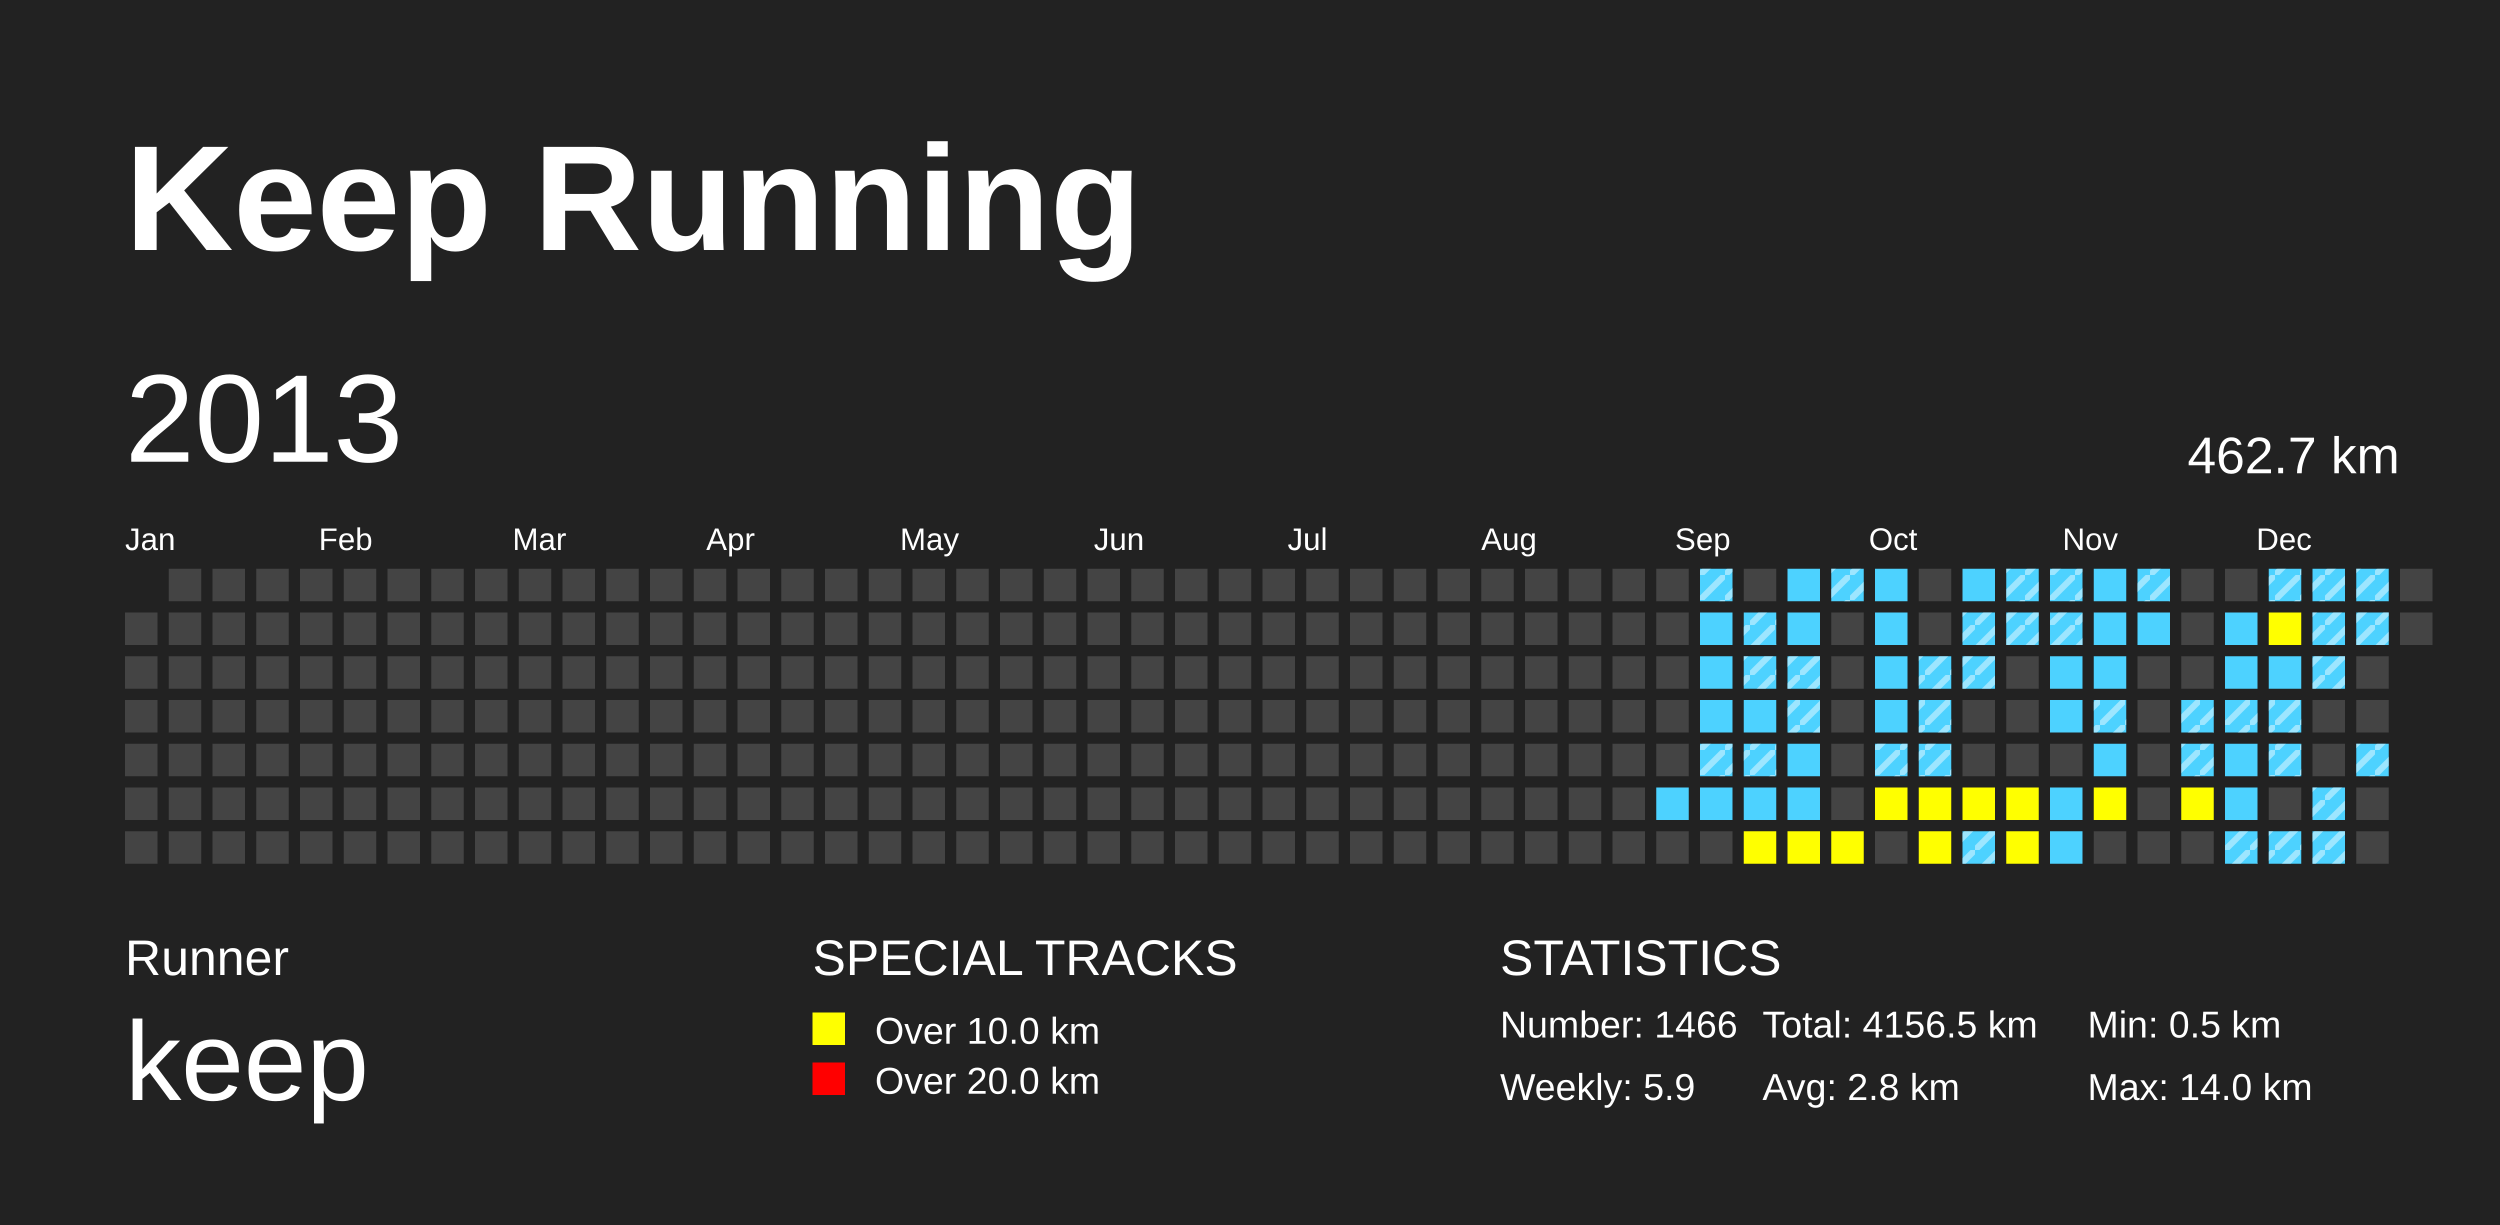
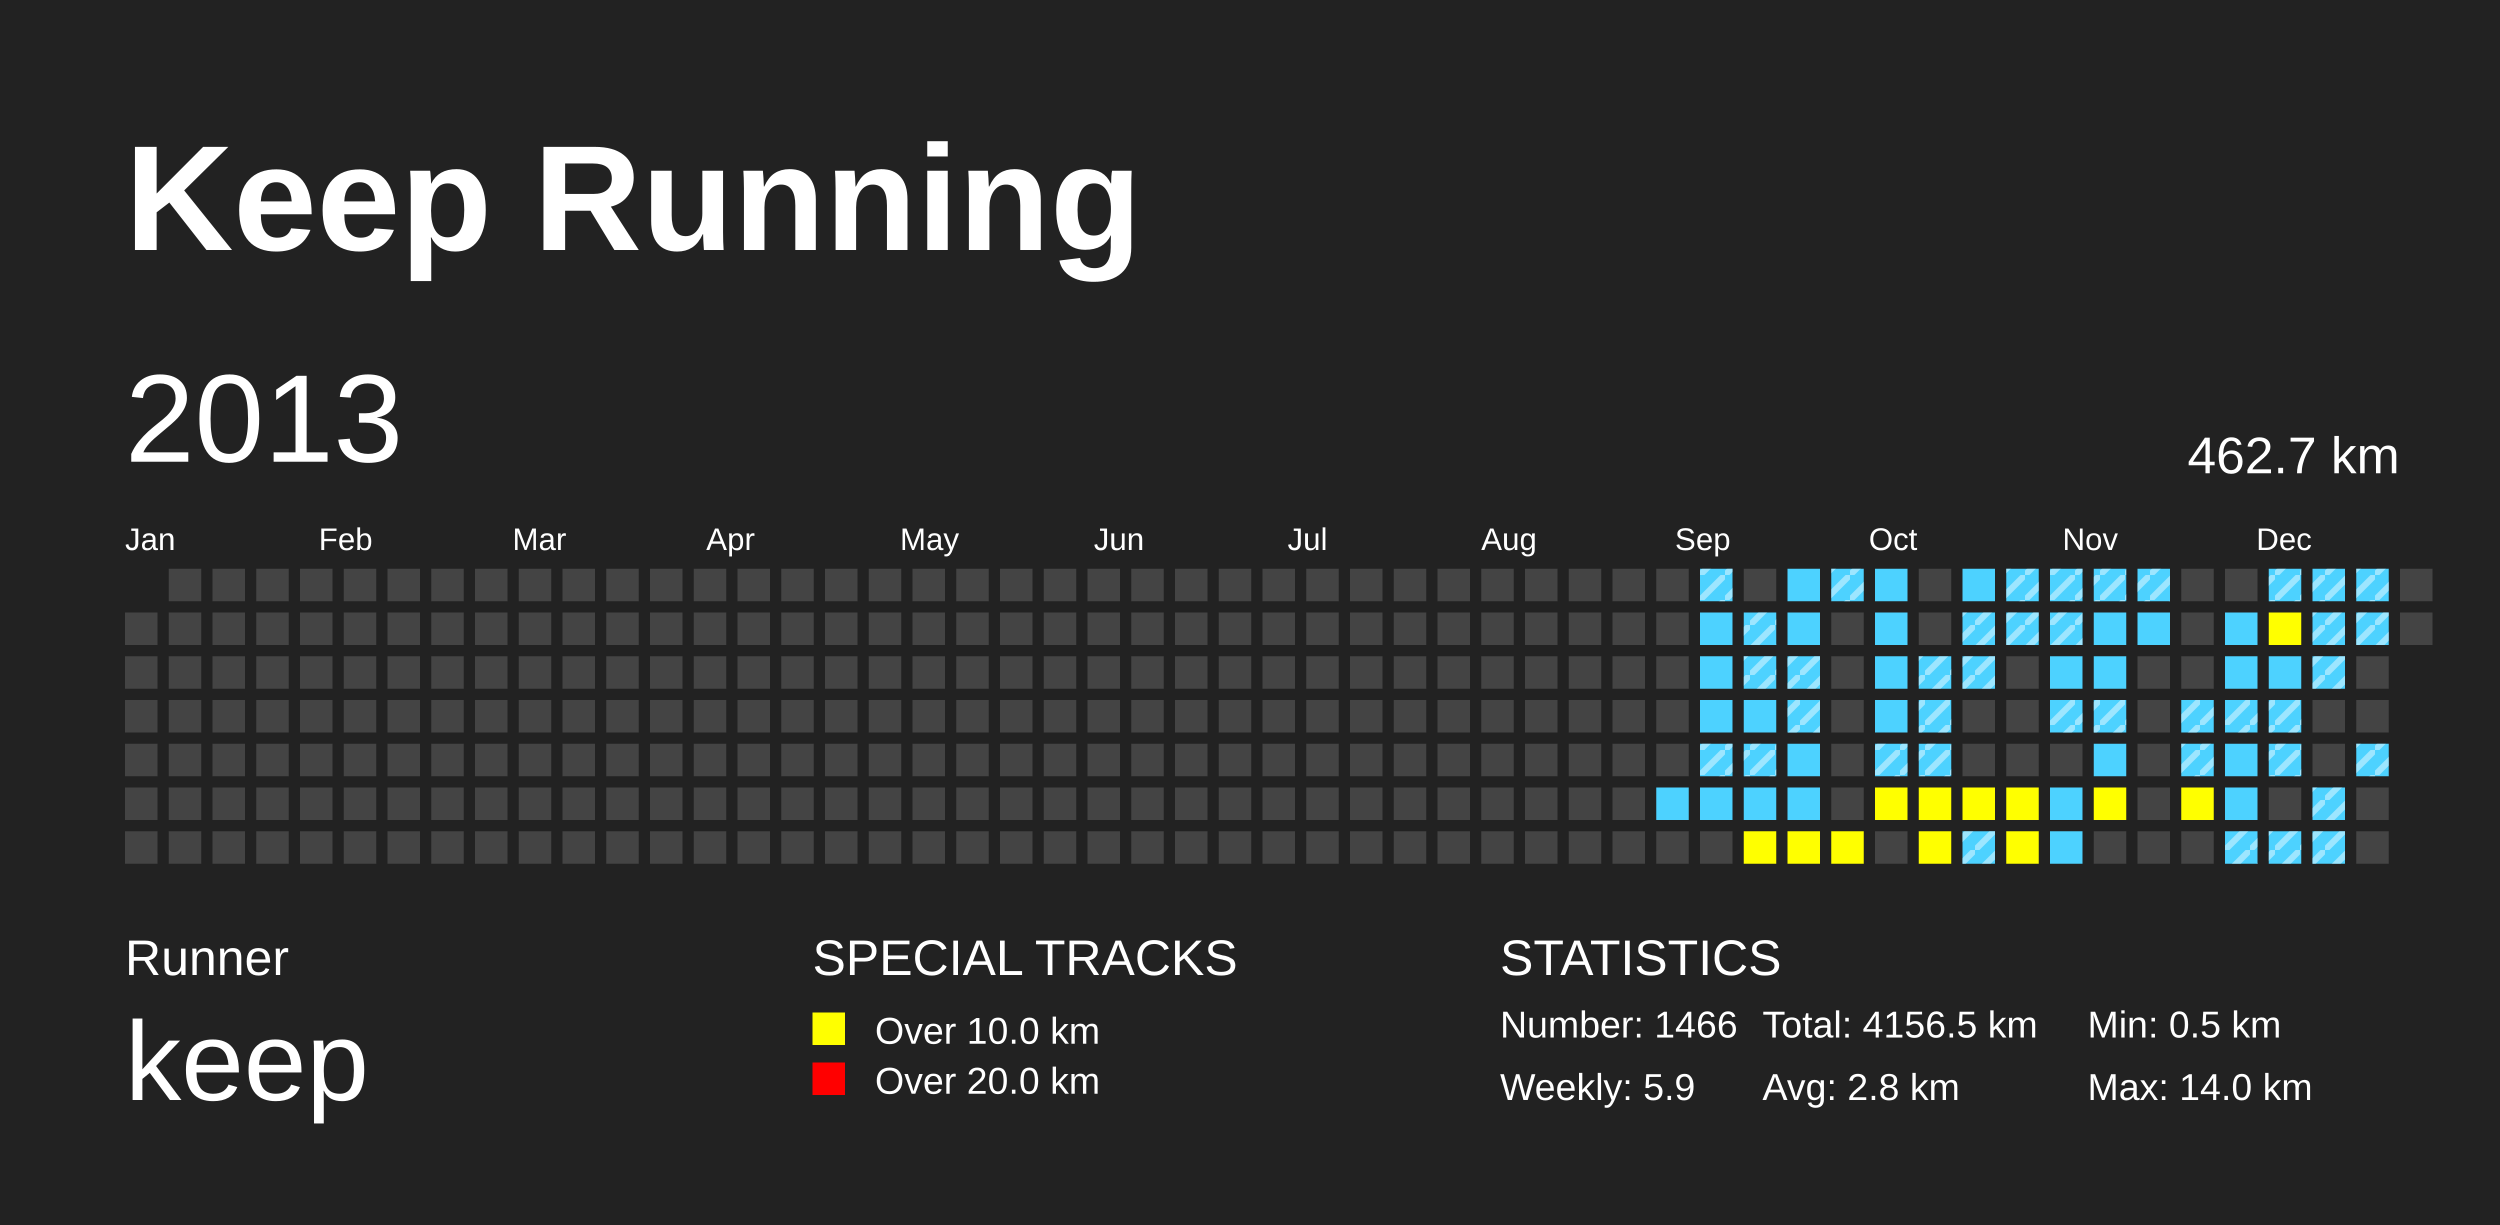
<svg xmlns="http://www.w3.org/2000/svg" baseProfile="full" height="98mm" version="1.1" viewBox="0,0,200,98" width="200mm">
  <defs>
    <pattern height="2" id="indoor-stripe" patternUnits="userSpaceOnUse" width="2">
      <line stroke="white" stroke-opacity="0.45" stroke-width="0.5" x1="0" x2="2" y1="2" y2="0" />
    </pattern>
  </defs>
  <rect fill="#222222" height="98" width="200" x="0" y="0" />
  <text fill="#FFFFFF" style="font-size:12px; font-family:Arial; font-weight:bold;" x="10" y="20">Keep Running</text>
  <text fill="#FFFFFF" style="font-size:4px; font-family:Arial" x="10" y="78">Runner</text>
  <text fill="#FFFFFF" style="font-size:9px; font-family:Arial" x="10" y="88">keep</text>
  <text fill="#FFFFFF" style="font-size:4px; font-family:Arial" x="65" y="78">SPECIAL TRACKS</text>
  <rect fill="yellow" height="2.6" width="2.6" x="65" y="81" />
  <text fill="#FFFFFF" style="font-size:3px; font-family:Arial" x="70" y="83.5">Over 10.0 km</text>
  <rect fill="red" height="2.6" width="2.6" x="65" y="85" />
  <text fill="#FFFFFF" style="font-size:3px; font-family:Arial" x="70" y="87.5">Over 20.0 km</text>
  <text fill="#FFFFFF" style="font-size:4px; font-family:Arial" x="120" y="78">STATISTICS</text>
  <text fill="#FFFFFF" style="font-size:3px; font-family:Arial" x="120" y="83">Number: 1466</text>
  <text fill="#FFFFFF" style="font-size:3px; font-family:Arial" x="120" y="88">Weekly: 5.9</text>
  <text fill="#FFFFFF" style="font-size:3px; font-family:Arial" x="141" y="83">Total: 4156.5 km</text>
  <text fill="#FFFFFF" style="font-size:3px; font-family:Arial" x="141" y="88">Avg: 2.8 km</text>
  <text fill="#FFFFFF" style="font-size:3px; font-family:Arial" x="167" y="83">Min: 0.5 km</text>
  <text fill="#FFFFFF" style="font-size:3px; font-family:Arial" x="167" y="88">Max: 14.0 km</text>
  <text dominant-baseline="hanging" fill="#FFFFFF" style="font-size:10.0px; font-family:Arial;" x="10" y="30">2013</text>
  <text dominant-baseline="hanging" fill="#FFFFFF" style="font-size:4.125px; font-family:Arial;" x="175" y="35">462.7 km</text>
  <text fill="#FFFFFF" style="font-size:2.5px; font-family:Arial" x="10.0" y="44">Jan</text>
  <text fill="#FFFFFF" style="font-size:2.5px; font-family:Arial" x="25.5" y="44">Feb</text>
  <text fill="#FFFFFF" style="font-size:2.5px; font-family:Arial" x="41.0" y="44">Mar</text>
  <text fill="#FFFFFF" style="font-size:2.5px; font-family:Arial" x="56.5" y="44">Apr</text>
  <text fill="#FFFFFF" style="font-size:2.5px; font-family:Arial" x="72.0" y="44">May</text>
  <text fill="#FFFFFF" style="font-size:2.5px; font-family:Arial" x="87.5" y="44">Jun</text>
  <text fill="#FFFFFF" style="font-size:2.5px; font-family:Arial" x="103.0" y="44">Jul</text>
  <text fill="#FFFFFF" style="font-size:2.5px; font-family:Arial" x="118.5" y="44">Aug</text>
  <text fill="#FFFFFF" style="font-size:2.5px; font-family:Arial" x="134.0" y="44">Sep</text>
  <text fill="#FFFFFF" style="font-size:2.5px; font-family:Arial" x="149.5" y="44">Oct</text>
  <text fill="#FFFFFF" style="font-size:2.5px; font-family:Arial" x="165.0" y="44">Nov</text>
  <text fill="#FFFFFF" style="font-size:2.5px; font-family:Arial" x="180.5" y="44">Dec</text>
  <rect fill="#444444" height="2.6" width="2.6" x="10.0" y="49.0" />
  <rect fill="#444444" height="2.6" width="2.6" x="10.0" y="52.5" />
  <rect fill="#444444" height="2.6" width="2.6" x="10.0" y="56.0" />
  <rect fill="#444444" height="2.6" width="2.6" x="10.0" y="59.5" />
  <rect fill="#444444" height="2.6" width="2.6" x="10.0" y="63.0" />
  <rect fill="#444444" height="2.6" width="2.6" x="10.0" y="66.5" />
  <rect fill="#444444" height="2.6" width="2.6" x="13.5" y="45.5" />
  <rect fill="#444444" height="2.6" width="2.6" x="13.5" y="49.0" />
  <rect fill="#444444" height="2.6" width="2.6" x="13.5" y="52.5" />
  <rect fill="#444444" height="2.6" width="2.6" x="13.5" y="56.0" />
  <rect fill="#444444" height="2.6" width="2.6" x="13.5" y="59.5" />
  <rect fill="#444444" height="2.6" width="2.6" x="13.5" y="63.0" />
  <rect fill="#444444" height="2.6" width="2.6" x="13.5" y="66.5" />
  <rect fill="#444444" height="2.6" width="2.6" x="17.0" y="45.5" />
  <rect fill="#444444" height="2.6" width="2.6" x="17.0" y="49.0" />
  <rect fill="#444444" height="2.6" width="2.6" x="17.0" y="52.5" />
  <rect fill="#444444" height="2.6" width="2.6" x="17.0" y="56.0" />
  <rect fill="#444444" height="2.6" width="2.6" x="17.0" y="59.5" />
  <rect fill="#444444" height="2.6" width="2.6" x="17.0" y="63.0" />
  <rect fill="#444444" height="2.6" width="2.6" x="17.0" y="66.5" />
  <rect fill="#444444" height="2.6" width="2.6" x="20.5" y="45.5" />
  <rect fill="#444444" height="2.6" width="2.6" x="20.5" y="49.0" />
  <rect fill="#444444" height="2.6" width="2.6" x="20.5" y="52.5" />
  <rect fill="#444444" height="2.6" width="2.6" x="20.5" y="56.0" />
  <rect fill="#444444" height="2.6" width="2.6" x="20.5" y="59.5" />
  <rect fill="#444444" height="2.6" width="2.6" x="20.5" y="63.0" />
  <rect fill="#444444" height="2.6" width="2.6" x="20.5" y="66.5" />
  <rect fill="#444444" height="2.6" width="2.6" x="24.0" y="45.5" />
  <rect fill="#444444" height="2.6" width="2.6" x="24.0" y="49.0" />
  <rect fill="#444444" height="2.6" width="2.6" x="24.0" y="52.5" />
  <rect fill="#444444" height="2.6" width="2.6" x="24.0" y="56.0" />
  <rect fill="#444444" height="2.6" width="2.6" x="24.0" y="59.5" />
  <rect fill="#444444" height="2.6" width="2.6" x="24.0" y="63.0" />
  <rect fill="#444444" height="2.6" width="2.6" x="24.0" y="66.5" />
  <rect fill="#444444" height="2.6" width="2.6" x="27.5" y="45.5" />
  <rect fill="#444444" height="2.6" width="2.6" x="27.5" y="49.0" />
  <rect fill="#444444" height="2.6" width="2.6" x="27.5" y="52.5" />
  <rect fill="#444444" height="2.6" width="2.6" x="27.5" y="56.0" />
  <rect fill="#444444" height="2.6" width="2.6" x="27.5" y="59.5" />
  <rect fill="#444444" height="2.6" width="2.6" x="27.5" y="63.0" />
  <rect fill="#444444" height="2.6" width="2.6" x="27.5" y="66.5" />
  <rect fill="#444444" height="2.6" width="2.6" x="31.0" y="45.5" />
  <rect fill="#444444" height="2.6" width="2.6" x="31.0" y="49.0" />
  <rect fill="#444444" height="2.6" width="2.6" x="31.0" y="52.5" />
  <rect fill="#444444" height="2.6" width="2.6" x="31.0" y="56.0" />
  <rect fill="#444444" height="2.6" width="2.6" x="31.0" y="59.5" />
  <rect fill="#444444" height="2.6" width="2.6" x="31.0" y="63.0" />
  <rect fill="#444444" height="2.6" width="2.6" x="31.0" y="66.5" />
  <rect fill="#444444" height="2.6" width="2.6" x="34.5" y="45.5" />
  <rect fill="#444444" height="2.6" width="2.6" x="34.5" y="49.0" />
  <rect fill="#444444" height="2.6" width="2.6" x="34.5" y="52.5" />
  <rect fill="#444444" height="2.6" width="2.6" x="34.5" y="56.0" />
  <rect fill="#444444" height="2.6" width="2.6" x="34.5" y="59.5" />
  <rect fill="#444444" height="2.6" width="2.6" x="34.5" y="63.0" />
  <rect fill="#444444" height="2.6" width="2.6" x="34.5" y="66.5" />
  <rect fill="#444444" height="2.6" width="2.6" x="38.0" y="45.5" />
  <rect fill="#444444" height="2.6" width="2.6" x="38.0" y="49.0" />
  <rect fill="#444444" height="2.6" width="2.6" x="38.0" y="52.5" />
  <rect fill="#444444" height="2.6" width="2.6" x="38.0" y="56.0" />
  <rect fill="#444444" height="2.6" width="2.6" x="38.0" y="59.5" />
  <rect fill="#444444" height="2.6" width="2.6" x="38.0" y="63.0" />
  <rect fill="#444444" height="2.6" width="2.6" x="38.0" y="66.5" />
  <rect fill="#444444" height="2.6" width="2.6" x="41.5" y="45.5" />
  <rect fill="#444444" height="2.6" width="2.6" x="41.5" y="49.0" />
  <rect fill="#444444" height="2.6" width="2.6" x="41.5" y="52.5" />
  <rect fill="#444444" height="2.6" width="2.6" x="41.5" y="56.0" />
  <rect fill="#444444" height="2.6" width="2.6" x="41.5" y="59.5" />
  <rect fill="#444444" height="2.6" width="2.6" x="41.5" y="63.0" />
  <rect fill="#444444" height="2.6" width="2.6" x="41.5" y="66.5" />
  <rect fill="#444444" height="2.6" width="2.6" x="45.0" y="45.5" />
  <rect fill="#444444" height="2.6" width="2.6" x="45.0" y="49.0" />
  <rect fill="#444444" height="2.6" width="2.6" x="45.0" y="52.5" />
  <rect fill="#444444" height="2.6" width="2.6" x="45.0" y="56.0" />
  <rect fill="#444444" height="2.6" width="2.6" x="45.0" y="59.5" />
  <rect fill="#444444" height="2.6" width="2.6" x="45.0" y="63.0" />
  <rect fill="#444444" height="2.6" width="2.6" x="45.0" y="66.5" />
  <rect fill="#444444" height="2.6" width="2.6" x="48.5" y="45.5" />
  <rect fill="#444444" height="2.6" width="2.6" x="48.5" y="49.0" />
  <rect fill="#444444" height="2.6" width="2.6" x="48.5" y="52.5" />
  <rect fill="#444444" height="2.6" width="2.6" x="48.5" y="56.0" />
  <rect fill="#444444" height="2.6" width="2.6" x="48.5" y="59.5" />
  <rect fill="#444444" height="2.6" width="2.6" x="48.5" y="63.0" />
  <rect fill="#444444" height="2.6" width="2.6" x="48.5" y="66.5" />
  <rect fill="#444444" height="2.6" width="2.6" x="52.0" y="45.5" />
  <rect fill="#444444" height="2.6" width="2.6" x="52.0" y="49.0" />
  <rect fill="#444444" height="2.6" width="2.6" x="52.0" y="52.5" />
  <rect fill="#444444" height="2.6" width="2.6" x="52.0" y="56.0" />
  <rect fill="#444444" height="2.6" width="2.6" x="52.0" y="59.5" />
  <rect fill="#444444" height="2.6" width="2.6" x="52.0" y="63.0" />
  <rect fill="#444444" height="2.6" width="2.6" x="52.0" y="66.5" />
  <rect fill="#444444" height="2.6" width="2.6" x="55.5" y="45.5" />
  <rect fill="#444444" height="2.6" width="2.6" x="55.5" y="49.0" />
  <rect fill="#444444" height="2.6" width="2.6" x="55.5" y="52.5" />
  <rect fill="#444444" height="2.6" width="2.6" x="55.5" y="56.0" />
  <rect fill="#444444" height="2.6" width="2.6" x="55.5" y="59.5" />
  <rect fill="#444444" height="2.6" width="2.6" x="55.5" y="63.0" />
  <rect fill="#444444" height="2.6" width="2.6" x="55.5" y="66.5" />
  <rect fill="#444444" height="2.6" width="2.6" x="59.0" y="45.5" />
  <rect fill="#444444" height="2.6" width="2.6" x="59.0" y="49.0" />
  <rect fill="#444444" height="2.6" width="2.6" x="59.0" y="52.5" />
  <rect fill="#444444" height="2.6" width="2.6" x="59.0" y="56.0" />
  <rect fill="#444444" height="2.6" width="2.6" x="59.0" y="59.5" />
  <rect fill="#444444" height="2.6" width="2.6" x="59.0" y="63.0" />
  <rect fill="#444444" height="2.6" width="2.6" x="59.0" y="66.5" />
  <rect fill="#444444" height="2.6" width="2.6" x="62.5" y="45.5" />
  <rect fill="#444444" height="2.6" width="2.6" x="62.5" y="49.0" />
  <rect fill="#444444" height="2.6" width="2.6" x="62.5" y="52.5" />
  <rect fill="#444444" height="2.6" width="2.6" x="62.5" y="56.0" />
  <rect fill="#444444" height="2.6" width="2.6" x="62.5" y="59.5" />
  <rect fill="#444444" height="2.6" width="2.6" x="62.5" y="63.0" />
  <rect fill="#444444" height="2.6" width="2.6" x="62.5" y="66.5" />
  <rect fill="#444444" height="2.6" width="2.6" x="66.0" y="45.5" />
  <rect fill="#444444" height="2.6" width="2.6" x="66.0" y="49.0" />
  <rect fill="#444444" height="2.6" width="2.6" x="66.0" y="52.5" />
  <rect fill="#444444" height="2.6" width="2.6" x="66.0" y="56.0" />
  <rect fill="#444444" height="2.6" width="2.6" x="66.0" y="59.5" />
  <rect fill="#444444" height="2.6" width="2.6" x="66.0" y="63.0" />
  <rect fill="#444444" height="2.6" width="2.6" x="66.0" y="66.5" />
  <rect fill="#444444" height="2.6" width="2.6" x="69.5" y="45.5" />
  <rect fill="#444444" height="2.6" width="2.6" x="69.5" y="49.0" />
  <rect fill="#444444" height="2.6" width="2.6" x="69.5" y="52.5" />
  <rect fill="#444444" height="2.6" width="2.6" x="69.5" y="56.0" />
  <rect fill="#444444" height="2.6" width="2.6" x="69.5" y="59.5" />
  <rect fill="#444444" height="2.6" width="2.6" x="69.5" y="63.0" />
  <rect fill="#444444" height="2.6" width="2.6" x="69.5" y="66.5" />
  <rect fill="#444444" height="2.6" width="2.6" x="73.0" y="45.5" />
  <rect fill="#444444" height="2.6" width="2.6" x="73.0" y="49.0" />
  <rect fill="#444444" height="2.6" width="2.6" x="73.0" y="52.5" />
  <rect fill="#444444" height="2.6" width="2.6" x="73.0" y="56.0" />
  <rect fill="#444444" height="2.6" width="2.6" x="73.0" y="59.5" />
  <rect fill="#444444" height="2.6" width="2.6" x="73.0" y="63.0" />
  <rect fill="#444444" height="2.6" width="2.6" x="73.0" y="66.5" />
  <rect fill="#444444" height="2.6" width="2.6" x="76.5" y="45.5" />
  <rect fill="#444444" height="2.6" width="2.6" x="76.5" y="49.0" />
  <rect fill="#444444" height="2.6" width="2.6" x="76.5" y="52.5" />
  <rect fill="#444444" height="2.6" width="2.6" x="76.5" y="56.0" />
  <rect fill="#444444" height="2.6" width="2.6" x="76.5" y="59.5" />
  <rect fill="#444444" height="2.6" width="2.6" x="76.5" y="63.0" />
  <rect fill="#444444" height="2.6" width="2.6" x="76.5" y="66.5" />
  <rect fill="#444444" height="2.6" width="2.6" x="80.0" y="45.5" />
  <rect fill="#444444" height="2.6" width="2.6" x="80.0" y="49.0" />
  <rect fill="#444444" height="2.6" width="2.6" x="80.0" y="52.5" />
  <rect fill="#444444" height="2.6" width="2.6" x="80.0" y="56.0" />
  <rect fill="#444444" height="2.6" width="2.6" x="80.0" y="59.5" />
  <rect fill="#444444" height="2.6" width="2.6" x="80.0" y="63.0" />
  <rect fill="#444444" height="2.6" width="2.6" x="80.0" y="66.5" />
  <rect fill="#444444" height="2.6" width="2.6" x="83.5" y="45.5" />
  <rect fill="#444444" height="2.6" width="2.6" x="83.5" y="49.0" />
  <rect fill="#444444" height="2.6" width="2.6" x="83.5" y="52.5" />
  <rect fill="#444444" height="2.6" width="2.6" x="83.5" y="56.0" />
  <rect fill="#444444" height="2.6" width="2.6" x="83.5" y="59.5" />
  <rect fill="#444444" height="2.6" width="2.6" x="83.5" y="63.0" />
  <rect fill="#444444" height="2.6" width="2.6" x="83.5" y="66.5" />
  <rect fill="#444444" height="2.6" width="2.6" x="87.0" y="45.5" />
  <rect fill="#444444" height="2.6" width="2.6" x="87.0" y="49.0" />
  <rect fill="#444444" height="2.6" width="2.6" x="87.0" y="52.5" />
  <rect fill="#444444" height="2.6" width="2.6" x="87.0" y="56.0" />
  <rect fill="#444444" height="2.6" width="2.6" x="87.0" y="59.5" />
  <rect fill="#444444" height="2.6" width="2.6" x="87.0" y="63.0" />
  <rect fill="#444444" height="2.6" width="2.6" x="87.0" y="66.5" />
  <rect fill="#444444" height="2.6" width="2.6" x="90.5" y="45.5" />
  <rect fill="#444444" height="2.6" width="2.6" x="90.5" y="49.0" />
  <rect fill="#444444" height="2.6" width="2.6" x="90.5" y="52.5" />
  <rect fill="#444444" height="2.6" width="2.6" x="90.5" y="56.0" />
  <rect fill="#444444" height="2.6" width="2.6" x="90.5" y="59.5" />
  <rect fill="#444444" height="2.6" width="2.6" x="90.5" y="63.0" />
  <rect fill="#444444" height="2.6" width="2.6" x="90.5" y="66.5" />
  <rect fill="#444444" height="2.6" width="2.6" x="94.0" y="45.5" />
  <rect fill="#444444" height="2.6" width="2.6" x="94.0" y="49.0" />
  <rect fill="#444444" height="2.6" width="2.6" x="94.0" y="52.5" />
  <rect fill="#444444" height="2.6" width="2.6" x="94.0" y="56.0" />
  <rect fill="#444444" height="2.6" width="2.6" x="94.0" y="59.5" />
  <rect fill="#444444" height="2.6" width="2.6" x="94.0" y="63.0" />
  <rect fill="#444444" height="2.6" width="2.6" x="94.0" y="66.5" />
  <rect fill="#444444" height="2.6" width="2.6" x="97.5" y="45.5" />
  <rect fill="#444444" height="2.6" width="2.6" x="97.5" y="49.0" />
  <rect fill="#444444" height="2.6" width="2.6" x="97.5" y="52.5" />
  <rect fill="#444444" height="2.6" width="2.6" x="97.5" y="56.0" />
  <rect fill="#444444" height="2.6" width="2.6" x="97.5" y="59.5" />
  <rect fill="#444444" height="2.6" width="2.6" x="97.5" y="63.0" />
  <rect fill="#444444" height="2.6" width="2.6" x="97.5" y="66.5" />
  <rect fill="#444444" height="2.6" width="2.6" x="101.0" y="45.5" />
  <rect fill="#444444" height="2.6" width="2.6" x="101.0" y="49.0" />
  <rect fill="#444444" height="2.6" width="2.6" x="101.0" y="52.5" />
  <rect fill="#444444" height="2.6" width="2.6" x="101.0" y="56.0" />
  <rect fill="#444444" height="2.6" width="2.6" x="101.0" y="59.5" />
  <rect fill="#444444" height="2.6" width="2.6" x="101.0" y="63.0" />
  <rect fill="#444444" height="2.6" width="2.6" x="101.0" y="66.5" />
  <rect fill="#444444" height="2.6" width="2.6" x="104.5" y="45.5" />
  <rect fill="#444444" height="2.6" width="2.6" x="104.5" y="49.0" />
  <rect fill="#444444" height="2.6" width="2.6" x="104.5" y="52.5" />
  <rect fill="#444444" height="2.6" width="2.6" x="104.5" y="56.0" />
  <rect fill="#444444" height="2.6" width="2.6" x="104.5" y="59.5" />
  <rect fill="#444444" height="2.6" width="2.6" x="104.5" y="63.0" />
  <rect fill="#444444" height="2.6" width="2.6" x="104.5" y="66.5" />
  <rect fill="#444444" height="2.6" width="2.6" x="108.0" y="45.5" />
  <rect fill="#444444" height="2.6" width="2.6" x="108.0" y="49.0" />
  <rect fill="#444444" height="2.6" width="2.6" x="108.0" y="52.5" />
  <rect fill="#444444" height="2.6" width="2.6" x="108.0" y="56.0" />
  <rect fill="#444444" height="2.6" width="2.6" x="108.0" y="59.5" />
  <rect fill="#444444" height="2.6" width="2.6" x="108.0" y="63.0" />
  <rect fill="#444444" height="2.6" width="2.6" x="108.0" y="66.5" />
  <rect fill="#444444" height="2.6" width="2.6" x="111.5" y="45.5" />
  <rect fill="#444444" height="2.6" width="2.6" x="111.5" y="49.0" />
  <rect fill="#444444" height="2.6" width="2.6" x="111.5" y="52.5" />
  <rect fill="#444444" height="2.6" width="2.6" x="111.5" y="56.0" />
  <rect fill="#444444" height="2.6" width="2.6" x="111.5" y="59.5" />
  <rect fill="#444444" height="2.6" width="2.6" x="111.5" y="63.0" />
  <rect fill="#444444" height="2.6" width="2.6" x="111.5" y="66.5" />
  <rect fill="#444444" height="2.6" width="2.6" x="115.0" y="45.5" />
  <rect fill="#444444" height="2.6" width="2.6" x="115.0" y="49.0" />
  <rect fill="#444444" height="2.6" width="2.6" x="115.0" y="52.5" />
  <rect fill="#444444" height="2.6" width="2.6" x="115.0" y="56.0" />
  <rect fill="#444444" height="2.6" width="2.6" x="115.0" y="59.5" />
  <rect fill="#444444" height="2.6" width="2.6" x="115.0" y="63.0" />
  <rect fill="#444444" height="2.6" width="2.6" x="115.0" y="66.5" />
  <rect fill="#444444" height="2.6" width="2.6" x="118.5" y="45.5" />
  <rect fill="#444444" height="2.6" width="2.6" x="118.5" y="49.0" />
  <rect fill="#444444" height="2.6" width="2.6" x="118.5" y="52.5" />
  <rect fill="#444444" height="2.6" width="2.6" x="118.5" y="56.0" />
  <rect fill="#444444" height="2.6" width="2.6" x="118.5" y="59.5" />
  <rect fill="#444444" height="2.6" width="2.6" x="118.5" y="63.0" />
  <rect fill="#444444" height="2.6" width="2.6" x="118.5" y="66.5" />
  <rect fill="#444444" height="2.6" width="2.6" x="122.0" y="45.5" />
  <rect fill="#444444" height="2.6" width="2.6" x="122.0" y="49.0" />
  <rect fill="#444444" height="2.6" width="2.6" x="122.0" y="52.5" />
  <rect fill="#444444" height="2.6" width="2.6" x="122.0" y="56.0" />
  <rect fill="#444444" height="2.6" width="2.6" x="122.0" y="59.5" />
  <rect fill="#444444" height="2.6" width="2.6" x="122.0" y="63.0" />
  <rect fill="#444444" height="2.6" width="2.6" x="122.0" y="66.5" />
  <rect fill="#444444" height="2.6" width="2.6" x="125.5" y="45.5" />
  <rect fill="#444444" height="2.6" width="2.6" x="125.5" y="49.0" />
  <rect fill="#444444" height="2.6" width="2.6" x="125.5" y="52.5" />
  <rect fill="#444444" height="2.6" width="2.6" x="125.5" y="56.0" />
  <rect fill="#444444" height="2.6" width="2.6" x="125.5" y="59.5" />
  <rect fill="#444444" height="2.6" width="2.6" x="125.5" y="63.0" />
  <rect fill="#444444" height="2.6" width="2.6" x="125.5" y="66.5" />
  <rect fill="#444444" height="2.6" width="2.6" x="129.0" y="45.5" />
  <rect fill="#444444" height="2.6" width="2.6" x="129.0" y="49.0" />
  <rect fill="#444444" height="2.6" width="2.6" x="129.0" y="52.5" />
  <rect fill="#444444" height="2.6" width="2.6" x="129.0" y="56.0" />
  <rect fill="#444444" height="2.6" width="2.6" x="129.0" y="59.5" />
  <rect fill="#444444" height="2.6" width="2.6" x="129.0" y="63.0" />
  <rect fill="#444444" height="2.6" width="2.6" x="129.0" y="66.5" />
  <rect fill="#444444" height="2.6" width="2.6" x="132.5" y="45.5" />
  <rect fill="#444444" height="2.6" width="2.6" x="132.5" y="49.0" />
  <rect fill="#444444" height="2.6" width="2.6" x="132.5" y="52.5" />
  <rect fill="#444444" height="2.6" width="2.6" x="132.5" y="56.0" />
  <rect fill="#444444" height="2.6" width="2.6" x="132.5" y="59.5" />
  <rect fill="#4DD2FF" height="2.6" width="2.6" x="132.5" y="63.0" />
  <rect fill="#444444" height="2.6" width="2.6" x="132.5" y="66.5" />
  <rect fill="#4DD2FF" height="2.6" width="2.6" x="136.0" y="45.5" />
  <rect fill="url(#indoor-stripe)" height="2.6" style="pointer-events: none;" width="2.6" x="136.0" y="45.5" />
  <rect fill="#4DD2FF" height="2.6" width="2.6" x="136.0" y="49.0" />
  <rect fill="#4DD2FF" height="2.6" width="2.6" x="136.0" y="52.5" />
  <rect fill="#4DD2FF" height="2.6" width="2.6" x="136.0" y="56.0" />
  <rect fill="#4DD2FF" height="2.6" width="2.6" x="136.0" y="59.5" />
  <rect fill="url(#indoor-stripe)" height="2.6" style="pointer-events: none;" width="2.6" x="136.0" y="59.5" />
  <rect fill="#4DD2FF" height="2.6" width="2.6" x="136.0" y="63.0" />
  <rect fill="#444444" height="2.6" width="2.6" x="136.0" y="66.5" />
  <rect fill="#444444" height="2.6" width="2.6" x="139.5" y="45.5" />
  <rect fill="#4DD2FF" height="2.6" width="2.6" x="139.5" y="49.0" />
  <rect fill="url(#indoor-stripe)" height="2.6" style="pointer-events: none;" width="2.6" x="139.5" y="49.0" />
  <rect fill="#4DD2FF" height="2.6" width="2.6" x="139.5" y="52.5" />
  <rect fill="url(#indoor-stripe)" height="2.6" style="pointer-events: none;" width="2.6" x="139.5" y="52.5" />
  <rect fill="#4DD2FF" height="2.6" width="2.6" x="139.5" y="56.0" />
  <rect fill="#4DD2FF" height="2.6" width="2.6" x="139.5" y="59.5" />
  <rect fill="url(#indoor-stripe)" height="2.6" style="pointer-events: none;" width="2.6" x="139.5" y="59.5" />
  <rect fill="#4DD2FF" height="2.6" width="2.6" x="139.5" y="63.0" />
  <rect fill="yellow" height="2.6" width="2.6" x="139.5" y="66.5" />
  <rect fill="#4DD2FF" height="2.6" width="2.6" x="143.0" y="45.5" />
  <rect fill="#4DD2FF" height="2.6" width="2.6" x="143.0" y="49.0" />
  <rect fill="#4DD2FF" height="2.6" width="2.6" x="143.0" y="52.5" />
  <rect fill="url(#indoor-stripe)" height="2.6" style="pointer-events: none;" width="2.6" x="143.0" y="52.5" />
  <rect fill="#4DD2FF" height="2.6" width="2.6" x="143.0" y="56.0" />
  <rect fill="url(#indoor-stripe)" height="2.6" style="pointer-events: none;" width="2.6" x="143.0" y="56.0" />
  <rect fill="#4DD2FF" height="2.6" width="2.6" x="143.0" y="59.5" />
  <rect fill="#4DD2FF" height="2.6" width="2.6" x="143.0" y="63.0" />
  <rect fill="yellow" height="2.6" width="2.6" x="143.0" y="66.5" />
  <rect fill="#4DD2FF" height="2.6" width="2.6" x="146.5" y="45.5" />
  <rect fill="url(#indoor-stripe)" height="2.6" style="pointer-events: none;" width="2.6" x="146.5" y="45.5" />
  <rect fill="#444444" height="2.6" width="2.6" x="146.5" y="49.0" />
  <rect fill="#444444" height="2.6" width="2.6" x="146.5" y="52.5" />
  <rect fill="#444444" height="2.6" width="2.6" x="146.5" y="56.0" />
  <rect fill="#444444" height="2.6" width="2.6" x="146.5" y="59.5" />
  <rect fill="#444444" height="2.6" width="2.6" x="146.5" y="63.0" />
  <rect fill="yellow" height="2.6" width="2.6" x="146.5" y="66.5" />
  <rect fill="#4DD2FF" height="2.6" width="2.6" x="150.0" y="45.5" />
  <rect fill="#4DD2FF" height="2.6" width="2.6" x="150.0" y="49.0" />
  <rect fill="#4DD2FF" height="2.6" width="2.6" x="150.0" y="52.5" />
  <rect fill="#4DD2FF" height="2.6" width="2.6" x="150.0" y="56.0" />
  <rect fill="#4DD2FF" height="2.6" width="2.6" x="150.0" y="59.5" />
  <rect fill="url(#indoor-stripe)" height="2.6" style="pointer-events: none;" width="2.6" x="150.0" y="59.5" />
  <rect fill="yellow" height="2.6" width="2.6" x="150.0" y="63.0" />
  <rect fill="#444444" height="2.6" width="2.6" x="150.0" y="66.5" />
  <rect fill="#444444" height="2.6" width="2.6" x="153.5" y="45.5" />
  <rect fill="#444444" height="2.6" width="2.6" x="153.5" y="49.0" />
  <rect fill="#4DD2FF" height="2.6" width="2.6" x="153.5" y="52.5" />
  <rect fill="url(#indoor-stripe)" height="2.6" style="pointer-events: none;" width="2.6" x="153.5" y="52.5" />
  <rect fill="#4DD2FF" height="2.6" width="2.6" x="153.5" y="56.0" />
  <rect fill="url(#indoor-stripe)" height="2.6" style="pointer-events: none;" width="2.6" x="153.5" y="56.0" />
  <rect fill="#4DD2FF" height="2.6" width="2.6" x="153.5" y="59.5" />
  <rect fill="url(#indoor-stripe)" height="2.6" style="pointer-events: none;" width="2.6" x="153.5" y="59.5" />
  <rect fill="yellow" height="2.6" width="2.6" x="153.5" y="63.0" />
  <rect fill="yellow" height="2.6" width="2.6" x="153.5" y="66.5" />
  <rect fill="#4DD2FF" height="2.6" width="2.6" x="157.0" y="45.5" />
  <rect fill="#4DD2FF" height="2.6" width="2.6" x="157.0" y="49.0" />
  <rect fill="url(#indoor-stripe)" height="2.6" style="pointer-events: none;" width="2.6" x="157.0" y="49.0" />
  <rect fill="#4DD2FF" height="2.6" width="2.6" x="157.0" y="52.5" />
  <rect fill="url(#indoor-stripe)" height="2.6" style="pointer-events: none;" width="2.6" x="157.0" y="52.5" />
  <rect fill="#444444" height="2.6" width="2.6" x="157.0" y="56.0" />
  <rect fill="#444444" height="2.6" width="2.6" x="157.0" y="59.5" />
  <rect fill="yellow" height="2.6" width="2.6" x="157.0" y="63.0" />
  <rect fill="#4DD2FF" height="2.6" width="2.6" x="157.0" y="66.5" />
  <rect fill="url(#indoor-stripe)" height="2.6" style="pointer-events: none;" width="2.6" x="157.0" y="66.5" />
  <rect fill="#4DD2FF" height="2.6" width="2.6" x="160.5" y="45.5" />
  <rect fill="url(#indoor-stripe)" height="2.6" style="pointer-events: none;" width="2.6" x="160.5" y="45.5" />
  <rect fill="#4DD2FF" height="2.6" width="2.6" x="160.5" y="49.0" />
  <rect fill="url(#indoor-stripe)" height="2.6" style="pointer-events: none;" width="2.6" x="160.5" y="49.0" />
  <rect fill="#444444" height="2.6" width="2.6" x="160.5" y="52.5" />
  <rect fill="#444444" height="2.6" width="2.6" x="160.5" y="56.0" />
  <rect fill="#444444" height="2.6" width="2.6" x="160.5" y="59.5" />
  <rect fill="yellow" height="2.6" width="2.6" x="160.5" y="63.0" />
  <rect fill="yellow" height="2.6" width="2.6" x="160.5" y="66.5" />
  <rect fill="#4DD2FF" height="2.6" width="2.6" x="164.0" y="45.5" />
  <rect fill="url(#indoor-stripe)" height="2.6" style="pointer-events: none;" width="2.6" x="164.0" y="45.5" />
  <rect fill="#4DD2FF" height="2.6" width="2.6" x="164.0" y="49.0" />
  <rect fill="url(#indoor-stripe)" height="2.6" style="pointer-events: none;" width="2.6" x="164.0" y="49.0" />
  <rect fill="#4DD2FF" height="2.6" width="2.6" x="164.0" y="52.5" />
  <rect fill="#4DD2FF" height="2.6" width="2.6" x="164.0" y="56.0" />
+   <rect fill="url(#indoor-stripe)" height="2.6" style="pointer-events: none;" width="2.6" x="164.0" y="56.0" />
  <rect fill="#444444" height="2.6" width="2.6" x="164.0" y="59.5" />
  <rect fill="#4DD2FF" height="2.6" width="2.6" x="164.0" y="63.0" />
  <rect fill="#4DD2FF" height="2.6" width="2.6" x="164.0" y="66.5" />
  <rect fill="#4DD2FF" height="2.6" width="2.6" x="167.5" y="45.5" />
+   <rect fill="url(#indoor-stripe)" height="2.6" style="pointer-events: none;" width="2.6" x="167.5" y="45.5" />
  <rect fill="#4DD2FF" height="2.6" width="2.6" x="167.5" y="49.0" />
  <rect fill="#4DD2FF" height="2.6" width="2.6" x="167.5" y="52.5" />
  <rect fill="#4DD2FF" height="2.6" width="2.6" x="167.5" y="56.0" />
  <rect fill="url(#indoor-stripe)" height="2.6" style="pointer-events: none;" width="2.6" x="167.5" y="56.0" />
  <rect fill="#4DD2FF" height="2.6" width="2.6" x="167.5" y="59.5" />
  <rect fill="yellow" height="2.6" width="2.6" x="167.5" y="63.0" />
  <rect fill="#444444" height="2.6" width="2.6" x="167.5" y="66.5" />
  <rect fill="#4DD2FF" height="2.6" width="2.6" x="171.0" y="45.5" />
  <rect fill="url(#indoor-stripe)" height="2.6" style="pointer-events: none;" width="2.6" x="171.0" y="45.5" />
  <rect fill="#4DD2FF" height="2.6" width="2.6" x="171.0" y="49.0" />
  <rect fill="#444444" height="2.6" width="2.6" x="171.0" y="52.5" />
  <rect fill="#444444" height="2.6" width="2.6" x="171.0" y="56.0" />
  <rect fill="#444444" height="2.6" width="2.6" x="171.0" y="59.5" />
  <rect fill="#444444" height="2.6" width="2.6" x="171.0" y="63.0" />
  <rect fill="#444444" height="2.6" width="2.6" x="171.0" y="66.5" />
  <rect fill="#444444" height="2.6" width="2.6" x="174.5" y="45.5" />
  <rect fill="#444444" height="2.6" width="2.6" x="174.5" y="49.0" />
  <rect fill="#444444" height="2.6" width="2.6" x="174.5" y="52.5" />
  <rect fill="#4DD2FF" height="2.6" width="2.6" x="174.5" y="56.0" />
  <rect fill="url(#indoor-stripe)" height="2.6" style="pointer-events: none;" width="2.6" x="174.5" y="56.0" />
  <rect fill="#4DD2FF" height="2.6" width="2.6" x="174.5" y="59.5" />
  <rect fill="url(#indoor-stripe)" height="2.6" style="pointer-events: none;" width="2.6" x="174.5" y="59.5" />
  <rect fill="yellow" height="2.6" width="2.6" x="174.5" y="63.0" />
  <rect fill="#444444" height="2.6" width="2.6" x="174.5" y="66.5" />
  <rect fill="#444444" height="2.6" width="2.6" x="178.0" y="45.5" />
  <rect fill="#4DD2FF" height="2.6" width="2.6" x="178.0" y="49.0" />
  <rect fill="#4DD2FF" height="2.6" width="2.6" x="178.0" y="52.5" />
  <rect fill="#4DD2FF" height="2.6" width="2.6" x="178.0" y="56.0" />
  <rect fill="url(#indoor-stripe)" height="2.6" style="pointer-events: none;" width="2.6" x="178.0" y="56.0" />
  <rect fill="#4DD2FF" height="2.6" width="2.6" x="178.0" y="59.5" />
  <rect fill="#4DD2FF" height="2.6" width="2.6" x="178.0" y="63.0" />
  <rect fill="#4DD2FF" height="2.6" width="2.6" x="178.0" y="66.5" />
  <rect fill="url(#indoor-stripe)" height="2.6" style="pointer-events: none;" width="2.6" x="178.0" y="66.5" />
  <rect fill="#4DD2FF" height="2.6" width="2.6" x="181.5" y="45.5" />
  <rect fill="url(#indoor-stripe)" height="2.6" style="pointer-events: none;" width="2.6" x="181.5" y="45.5" />
  <rect fill="yellow" height="2.6" width="2.6" x="181.5" y="49.0" />
  <rect fill="#4DD2FF" height="2.6" width="2.6" x="181.5" y="52.5" />
  <rect fill="#4DD2FF" height="2.6" width="2.6" x="181.5" y="56.0" />
  <rect fill="url(#indoor-stripe)" height="2.6" style="pointer-events: none;" width="2.6" x="181.5" y="56.0" />
  <rect fill="#4DD2FF" height="2.6" width="2.6" x="181.5" y="59.5" />
  <rect fill="url(#indoor-stripe)" height="2.6" style="pointer-events: none;" width="2.6" x="181.5" y="59.5" />
  <rect fill="#444444" height="2.6" width="2.6" x="181.5" y="63.0" />
  <rect fill="#4DD2FF" height="2.6" width="2.6" x="181.5" y="66.5" />
  <rect fill="url(#indoor-stripe)" height="2.6" style="pointer-events: none;" width="2.6" x="181.5" y="66.5" />
  <rect fill="#4DD2FF" height="2.6" width="2.6" x="185.0" y="45.5" />
  <rect fill="url(#indoor-stripe)" height="2.6" style="pointer-events: none;" width="2.6" x="185.0" y="45.5" />
  <rect fill="#4DD2FF" height="2.6" width="2.6" x="185.0" y="49.0" />
  <rect fill="url(#indoor-stripe)" height="2.6" style="pointer-events: none;" width="2.6" x="185.0" y="49.0" />
  <rect fill="#4DD2FF" height="2.6" width="2.6" x="185.0" y="52.5" />
  <rect fill="url(#indoor-stripe)" height="2.6" style="pointer-events: none;" width="2.6" x="185.0" y="52.5" />
  <rect fill="#444444" height="2.6" width="2.6" x="185.0" y="56.0" />
  <rect fill="#444444" height="2.6" width="2.6" x="185.0" y="59.5" />
  <rect fill="#4DD2FF" height="2.6" width="2.6" x="185.0" y="63.0" />
  <rect fill="url(#indoor-stripe)" height="2.6" style="pointer-events: none;" width="2.6" x="185.0" y="63.0" />
  <rect fill="#4DD2FF" height="2.6" width="2.6" x="185.0" y="66.5" />
  <rect fill="url(#indoor-stripe)" height="2.6" style="pointer-events: none;" width="2.6" x="185.0" y="66.5" />
  <rect fill="#4DD2FF" height="2.6" width="2.6" x="188.5" y="45.5" />
  <rect fill="url(#indoor-stripe)" height="2.6" style="pointer-events: none;" width="2.6" x="188.5" y="45.5" />
  <rect fill="#4DD2FF" height="2.6" width="2.6" x="188.5" y="49.0" />
  <rect fill="url(#indoor-stripe)" height="2.6" style="pointer-events: none;" width="2.6" x="188.5" y="49.0" />
  <rect fill="#444444" height="2.6" width="2.6" x="188.5" y="52.5" />
  <rect fill="#444444" height="2.6" width="2.6" x="188.5" y="56.0" />
  <rect fill="#4DD2FF" height="2.6" width="2.6" x="188.5" y="59.5" />
  <rect fill="url(#indoor-stripe)" height="2.6" style="pointer-events: none;" width="2.6" x="188.5" y="59.5" />
  <rect fill="#444444" height="2.6" width="2.6" x="188.5" y="63.0" />
  <rect fill="#444444" height="2.6" width="2.6" x="188.5" y="66.5" />
  <rect fill="#444444" height="2.6" width="2.6" x="192.0" y="45.5" />
  <rect fill="#444444" height="2.6" width="2.6" x="192.0" y="49.0" />
</svg>
